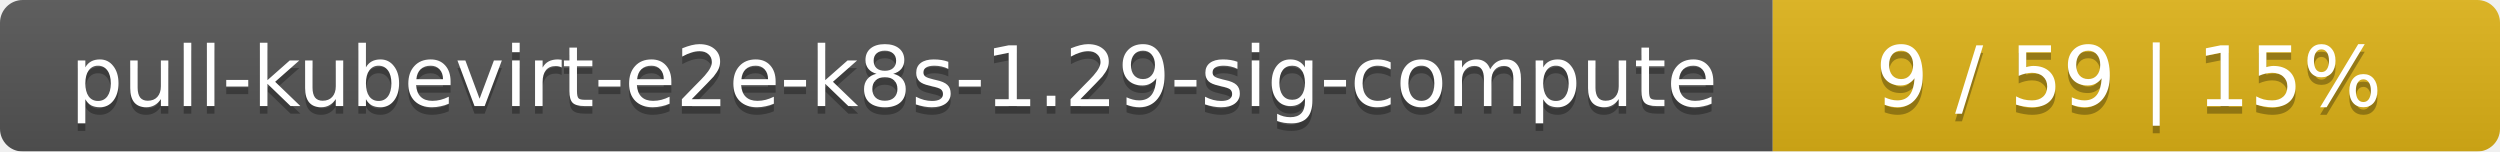
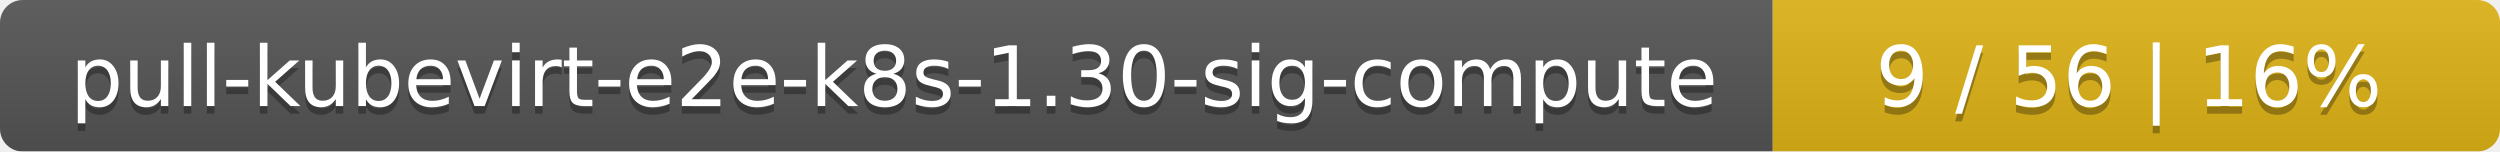
<svg xmlns="http://www.w3.org/2000/svg" width="330" height="20">
  <linearGradient id="smooth" x2="0" y2="100%">
    <stop offset="0" stop-color="#bbb" stop-opacity=".1" />
    <stop offset="1" stop-opacity=".1" />
  </linearGradient>
  <mask id="round">
    <rect width="330" height="20" rx="3" fill="#fff" />
  </mask>
  <g mask="url(#round)">
    <rect width="234" height="20" fill="#555" />
    <rect x="234" width="96" height="20" fill="#dfb317" />
    <rect width="330" height="20" fill="url(#smooth)" />
  </g>
  <g fill="#fff" text-anchor="middle" font-family="DejaVu Sans,Verdana,Geneva,sans-serif" font-size="11">
-     <text x="118" y="15" fill="#010101" fill-opacity=".3">pull-kubevirt-e2e-k8s-1.29-sig-compute</text>
-     <text x="118" y="14">pull-kubevirt-e2e-k8s-1.29-sig-compute</text>
-     <text x="281" y="15" fill="#010101" fill-opacity=".3">9 / 59    |    15%</text>
-     <text x="281" y="14">9 / 59    |    15%</text>
+     <text x="118" y="15" fill="#010101" fill-opacity=".3">pull-kubevirt-e2e-k8s-1.30-sig-compute</text>
+     <text x="118" y="14">pull-kubevirt-e2e-k8s-1.30-sig-compute</text>
+     <text x="281" y="15" fill="#010101" fill-opacity=".3">9 / 56    |    16%</text>
+     <text x="281" y="14">9 / 56    |    16%</text>
  </g>
</svg>
